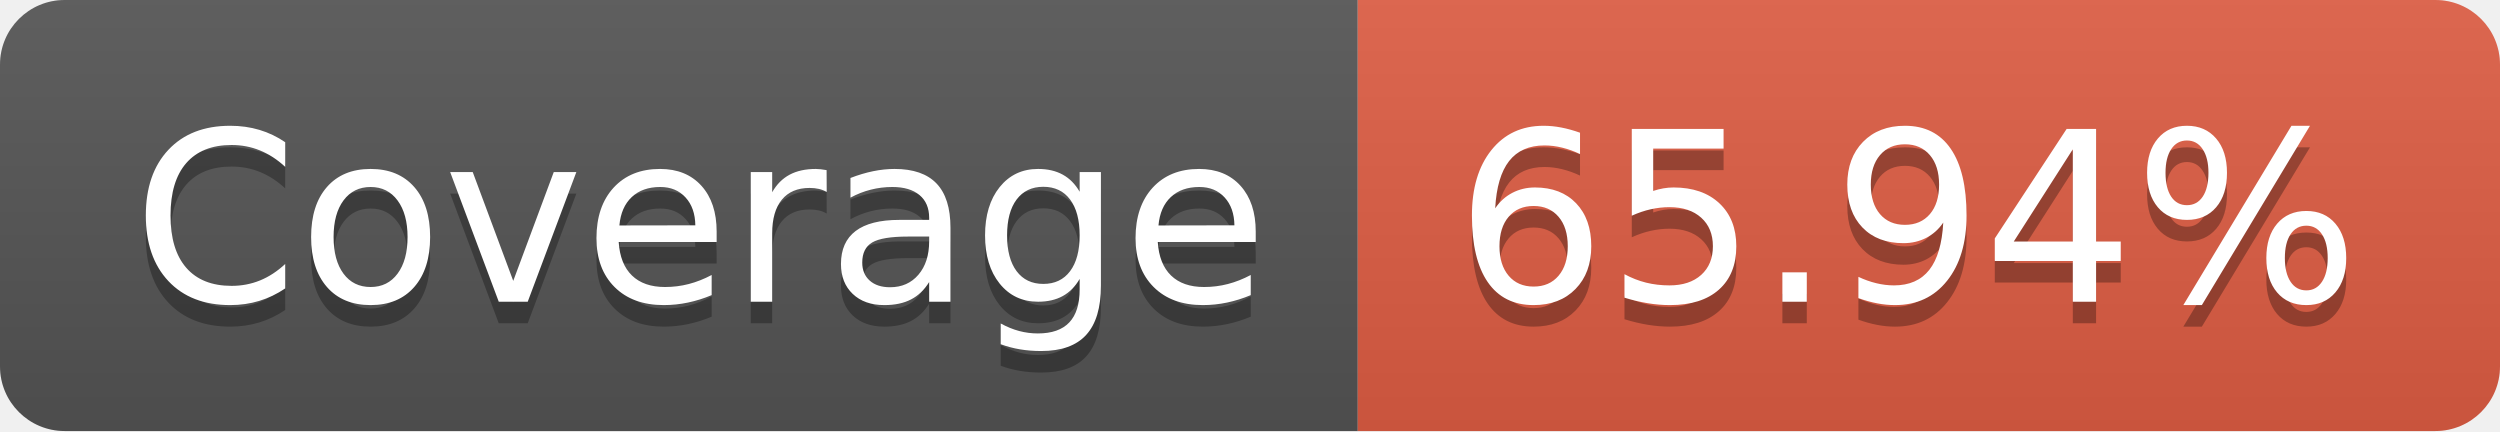
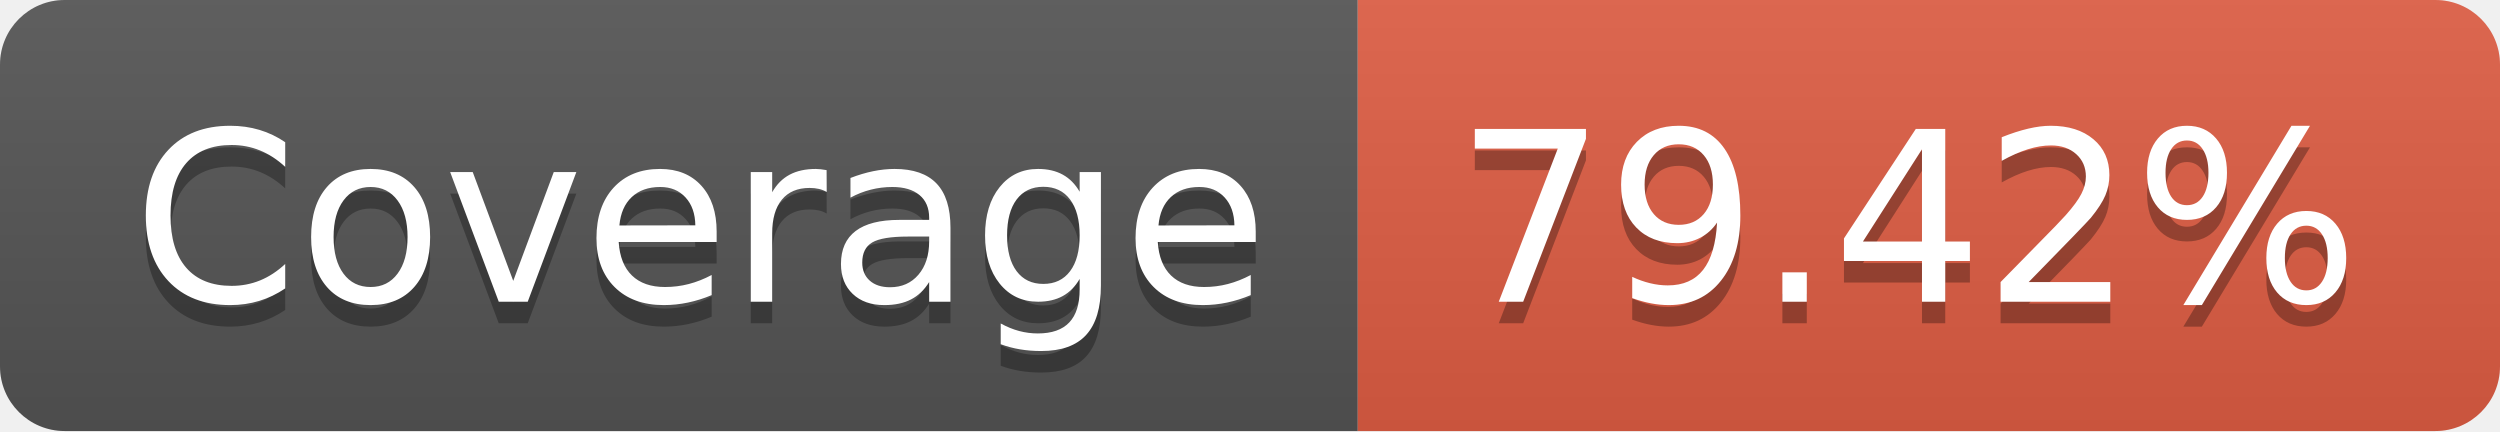
- <svg xmlns="http://www.w3.org/2000/svg" width="116" height="20" role="img" aria-label="Coverage: 65.94%">
+ <svg xmlns="http://www.w3.org/2000/svg" width="116" height="20" role="img" aria-label="Coverage: 79.42%">
  <linearGradient id="s" x2="0" y2="100%">
    <stop offset="0" stop-color="#bbb" stop-opacity=".1" />
    <stop offset="1" stop-opacity=".1" />
  </linearGradient>
  <clipPath id="r">
    <rect width="116" height="20" rx="3" fill="#fff" />
  </clipPath>
  <g clip-path="url(#r)">
    <rect width="63" height="20" fill="#555" />
    <rect x="63" width="53" height="20" fill="#e05d44" />
    <rect width="116" height="20" fill="url(#s)" />
  </g>
  <g fill="#fff" text-anchor="middle" font-family="Verdana,Geneva,DejaVu Sans,sans-serif" text-rendering="geometricPrecision" font-size="110">
    <text aria-hidden="true" x="325" y="150" fill="#010101" fill-opacity=".3" transform="scale(.1)" textLength="530">Coverage</text>
    <text x="325" y="140" transform="scale(.1)" fill="#fff" textLength="530">Coverage</text>
-     <text aria-hidden="true" x="885" y="150" fill="#010101" fill-opacity=".3" transform="scale(.1)" textLength="430">65.94%</text>
-     <text x="885" y="140" transform="scale(.1)" fill="#fff" textLength="430">65.94%</text>
+     <text aria-hidden="true" x="885" y="150" fill="#010101" fill-opacity=".3" transform="scale(.1)" textLength="430">79.42%</text>
+     <text x="885" y="140" transform="scale(.1)" fill="#fff" textLength="430">79.42%</text>
  </g>
</svg>
